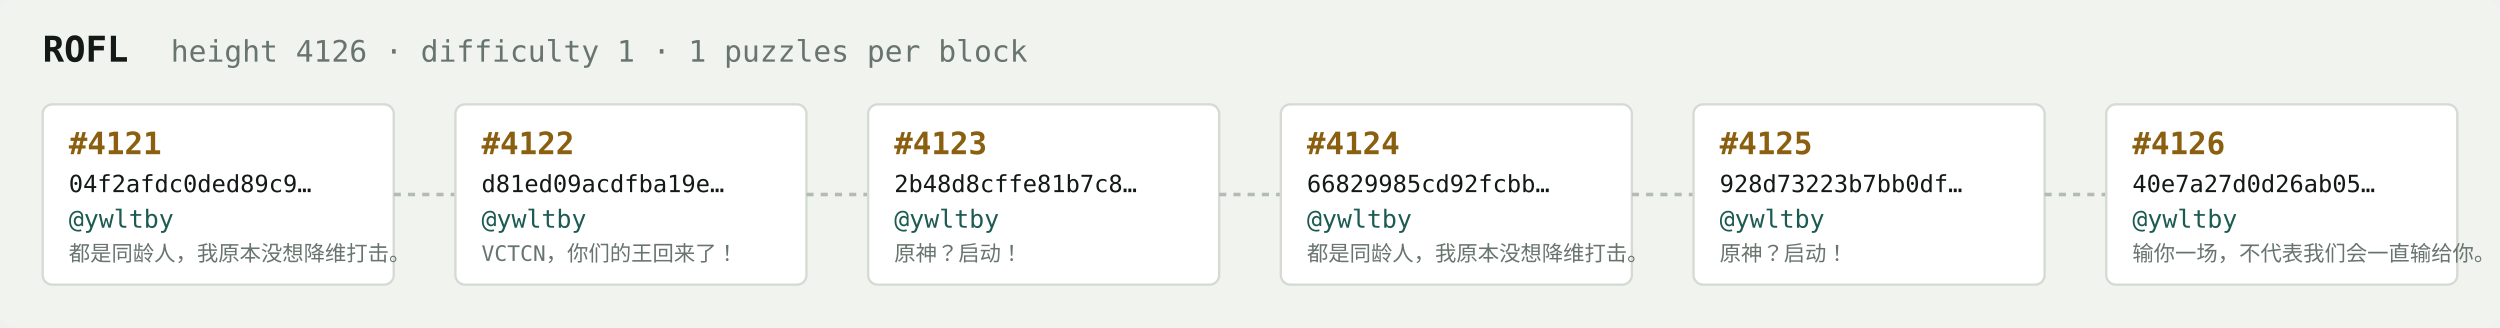
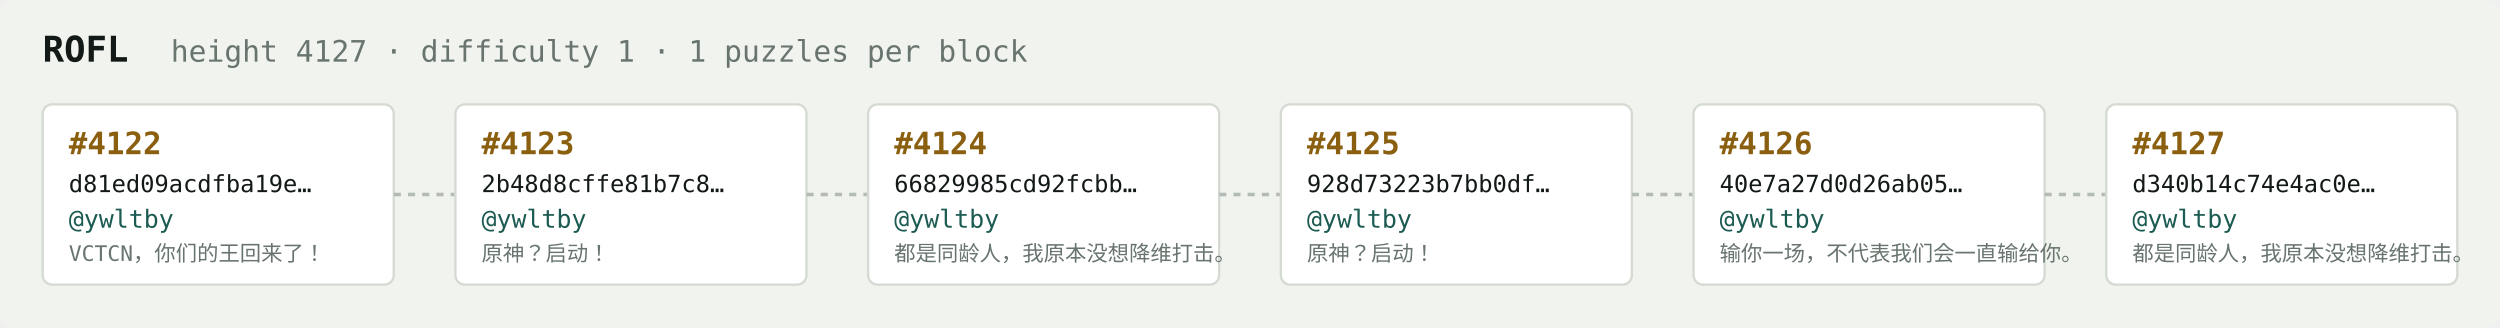
<svg xmlns="http://www.w3.org/2000/svg" width="1054" height="138" viewBox="0 0 1054 138" font-family="ui-monospace,SFMono-Regular,Menlo,monospace">
  <rect fill="#f1f3ef" width="1054" height="138" rx="6" />
  <text x="18" y="26" fill="#121916" font-size="15" font-weight="700">ROFL</text>
-   <text x="72" y="26" fill="#68746e" font-size="12.5">height 4126 · difficulty 1 · 1 puzzles per block</text>
+   <text x="72" y="26" fill="#68746e" font-size="12.5">height 4127 · difficulty 1 · 1 puzzles per block</text>
  <rect x="18" y="44" width="148" height="76" rx="4" fill="#ffffff" stroke="#d5dbd2" stroke-width="1" />
-   <text x="29" y="65" fill="#8a5f10" font-size="13" font-weight="700">#4121</text>
-   <text x="29" y="81" fill="#121916" font-size="10">04f2afdc0ded89c9…</text>
+   <text x="29" y="65" fill="#8a5f10" font-size="13" font-weight="700">#4122</text>
+   <text x="29" y="81" fill="#121916" font-size="10">d81ed09acdfba19e…</text>
  <text x="29" y="96" fill="#1c5b52" font-size="10.5">@ywltby</text>
-   <text x="29" y="110" fill="#68746e" font-size="9">都是同龄人，我原本没想降维打击。</text>
+   <text x="29" y="110" fill="#68746e" font-size="9">VCTCN，你们的王回来了！</text>
  <line x1="166" y1="82.0" x2="192" y2="82.0" stroke="#b3bcb4" stroke-width="1.5" stroke-dasharray="3 3" />
  <rect x="192" y="44" width="148" height="76" rx="4" fill="#ffffff" stroke="#d5dbd2" stroke-width="1" />
-   <text x="203" y="65" fill="#8a5f10" font-size="13" font-weight="700">#4122</text>
-   <text x="203" y="81" fill="#121916" font-size="10">d81ed09acdfba19e…</text>
+   <text x="203" y="65" fill="#8a5f10" font-size="13" font-weight="700">#4123</text>
+   <text x="203" y="81" fill="#121916" font-size="10">2b48d8cffe81b7c8…</text>
  <text x="203" y="96" fill="#1c5b52" font-size="10.5">@ywltby</text>
-   <text x="203" y="110" fill="#68746e" font-size="9">VCTCN，你们的王回来了！</text>
+   <text x="203" y="110" fill="#68746e" font-size="9">原神？启动！</text>
  <line x1="340" y1="82.0" x2="366" y2="82.0" stroke="#b3bcb4" stroke-width="1.5" stroke-dasharray="3 3" />
  <rect x="366" y="44" width="148" height="76" rx="4" fill="#ffffff" stroke="#d5dbd2" stroke-width="1" />
-   <text x="377" y="65" fill="#8a5f10" font-size="13" font-weight="700">#4123</text>
-   <text x="377" y="81" fill="#121916" font-size="10">2b48d8cffe81b7c8…</text>
+   <text x="377" y="65" fill="#8a5f10" font-size="13" font-weight="700">#4124</text>
+   <text x="377" y="81" fill="#121916" font-size="10">66829985cd92fcbb…</text>
  <text x="377" y="96" fill="#1c5b52" font-size="10.5">@ywltby</text>
-   <text x="377" y="110" fill="#68746e" font-size="9">原神？启动！</text>
+   <text x="377" y="110" fill="#68746e" font-size="9">都是同龄人，我原本没想降维打击。</text>
  <line x1="514" y1="82.0" x2="540" y2="82.0" stroke="#b3bcb4" stroke-width="1.5" stroke-dasharray="3 3" />
  <rect x="540" y="44" width="148" height="76" rx="4" fill="#ffffff" stroke="#d5dbd2" stroke-width="1" />
-   <text x="551" y="65" fill="#8a5f10" font-size="13" font-weight="700">#4124</text>
-   <text x="551" y="81" fill="#121916" font-size="10">66829985cd92fcbb…</text>
+   <text x="551" y="65" fill="#8a5f10" font-size="13" font-weight="700">#4125</text>
+   <text x="551" y="81" fill="#121916" font-size="10">928d73223b7bb0df…</text>
  <text x="551" y="96" fill="#1c5b52" font-size="10.5">@ywltby</text>
-   <text x="551" y="110" fill="#68746e" font-size="9">都是同龄人，我原本没想降维打击。</text>
+   <text x="551" y="110" fill="#68746e" font-size="9">原神？启动！</text>
  <line x1="688" y1="82.0" x2="714" y2="82.0" stroke="#b3bcb4" stroke-width="1.5" stroke-dasharray="3 3" />
  <rect x="714" y="44" width="148" height="76" rx="4" fill="#ffffff" stroke="#d5dbd2" stroke-width="1" />
-   <text x="725" y="65" fill="#8a5f10" font-size="13" font-weight="700">#4125</text>
-   <text x="725" y="81" fill="#121916" font-size="10">928d73223b7bb0df…</text>
+   <text x="725" y="65" fill="#8a5f10" font-size="13" font-weight="700">#4126</text>
+   <text x="725" y="81" fill="#121916" font-size="10">40e7a27d0d26ab05…</text>
  <text x="725" y="96" fill="#1c5b52" font-size="10.5">@ywltby</text>
-   <text x="725" y="110" fill="#68746e" font-size="9">原神？启动！</text>
+   <text x="725" y="110" fill="#68746e" font-size="9">输你一场，不代表我们会一直输给你。</text>
  <line x1="862" y1="82.0" x2="888" y2="82.0" stroke="#b3bcb4" stroke-width="1.5" stroke-dasharray="3 3" />
  <rect x="888" y="44" width="148" height="76" rx="4" fill="#ffffff" stroke="#d5dbd2" stroke-width="1" />
-   <text x="899" y="65" fill="#8a5f10" font-size="13" font-weight="700">#4126</text>
-   <text x="899" y="81" fill="#121916" font-size="10">40e7a27d0d26ab05…</text>
+   <text x="899" y="65" fill="#8a5f10" font-size="13" font-weight="700">#4127</text>
+   <text x="899" y="81" fill="#121916" font-size="10">d340b14c74e4ac0e…</text>
  <text x="899" y="96" fill="#1c5b52" font-size="10.5">@ywltby</text>
-   <text x="899" y="110" fill="#68746e" font-size="9">输你一场，不代表我们会一直输给你。</text>
+   <text x="899" y="110" fill="#68746e" font-size="9">都是同龄人，我原本没想降维打击。</text>
</svg>
